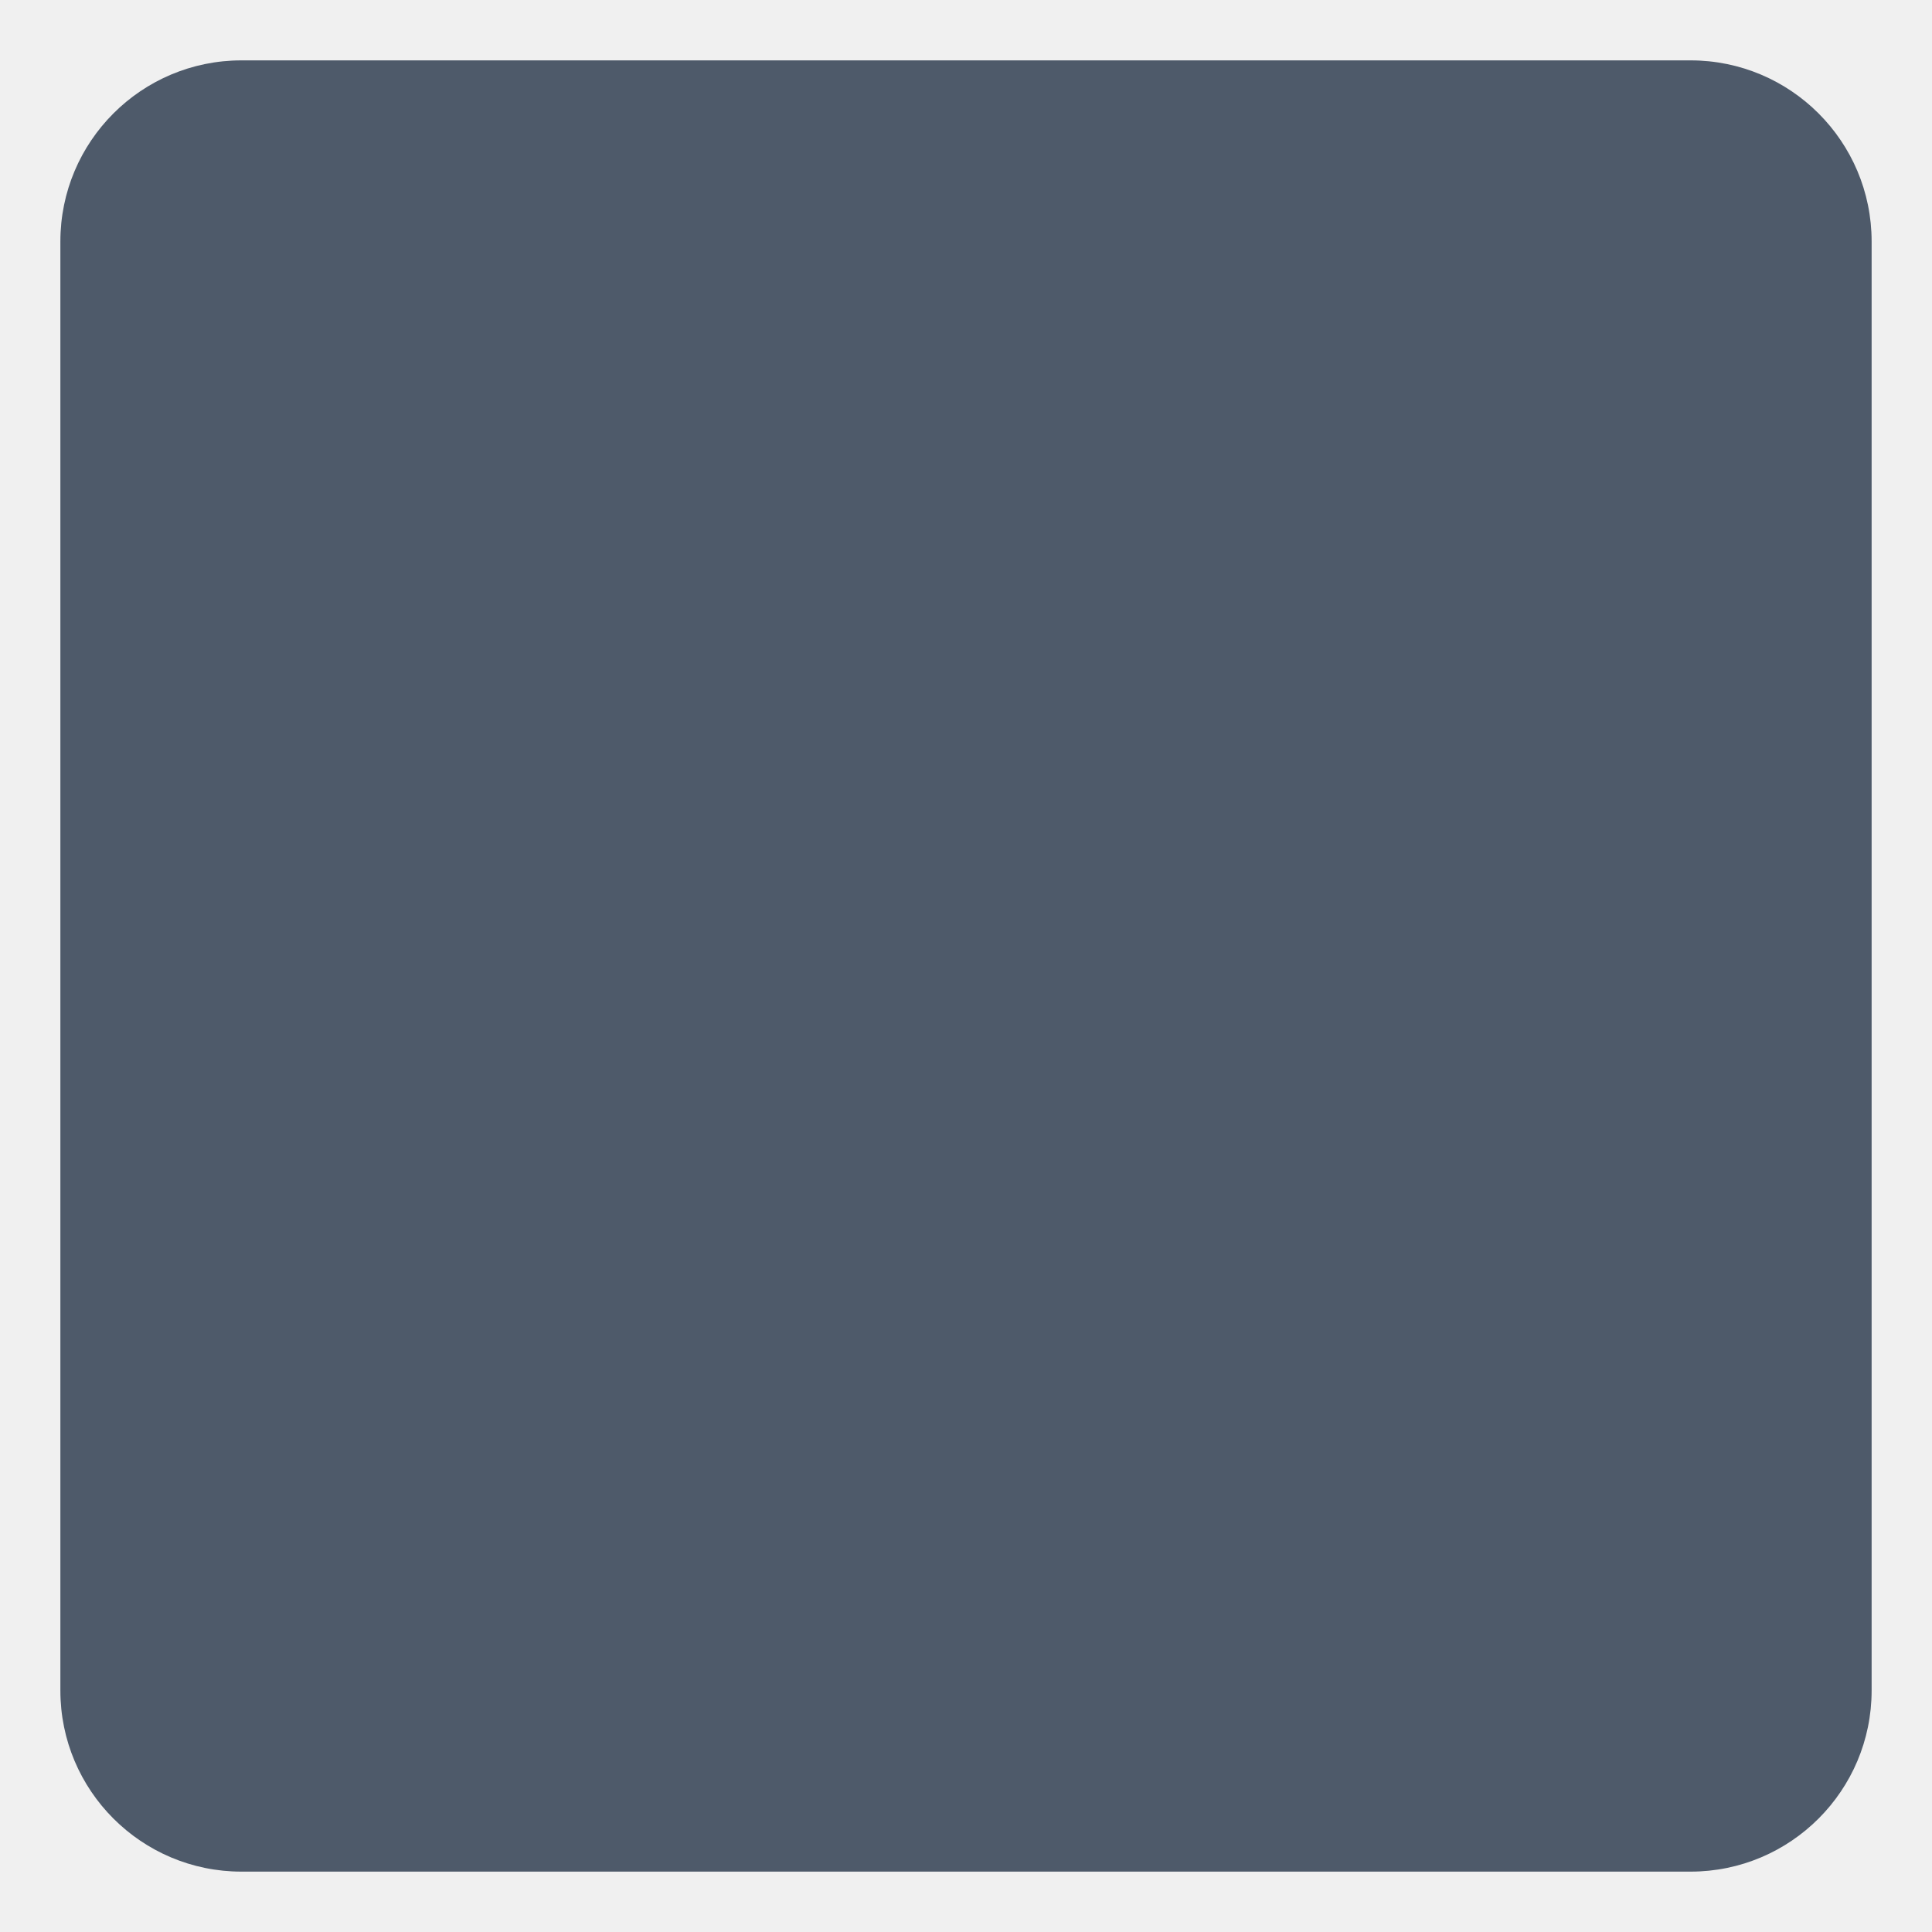
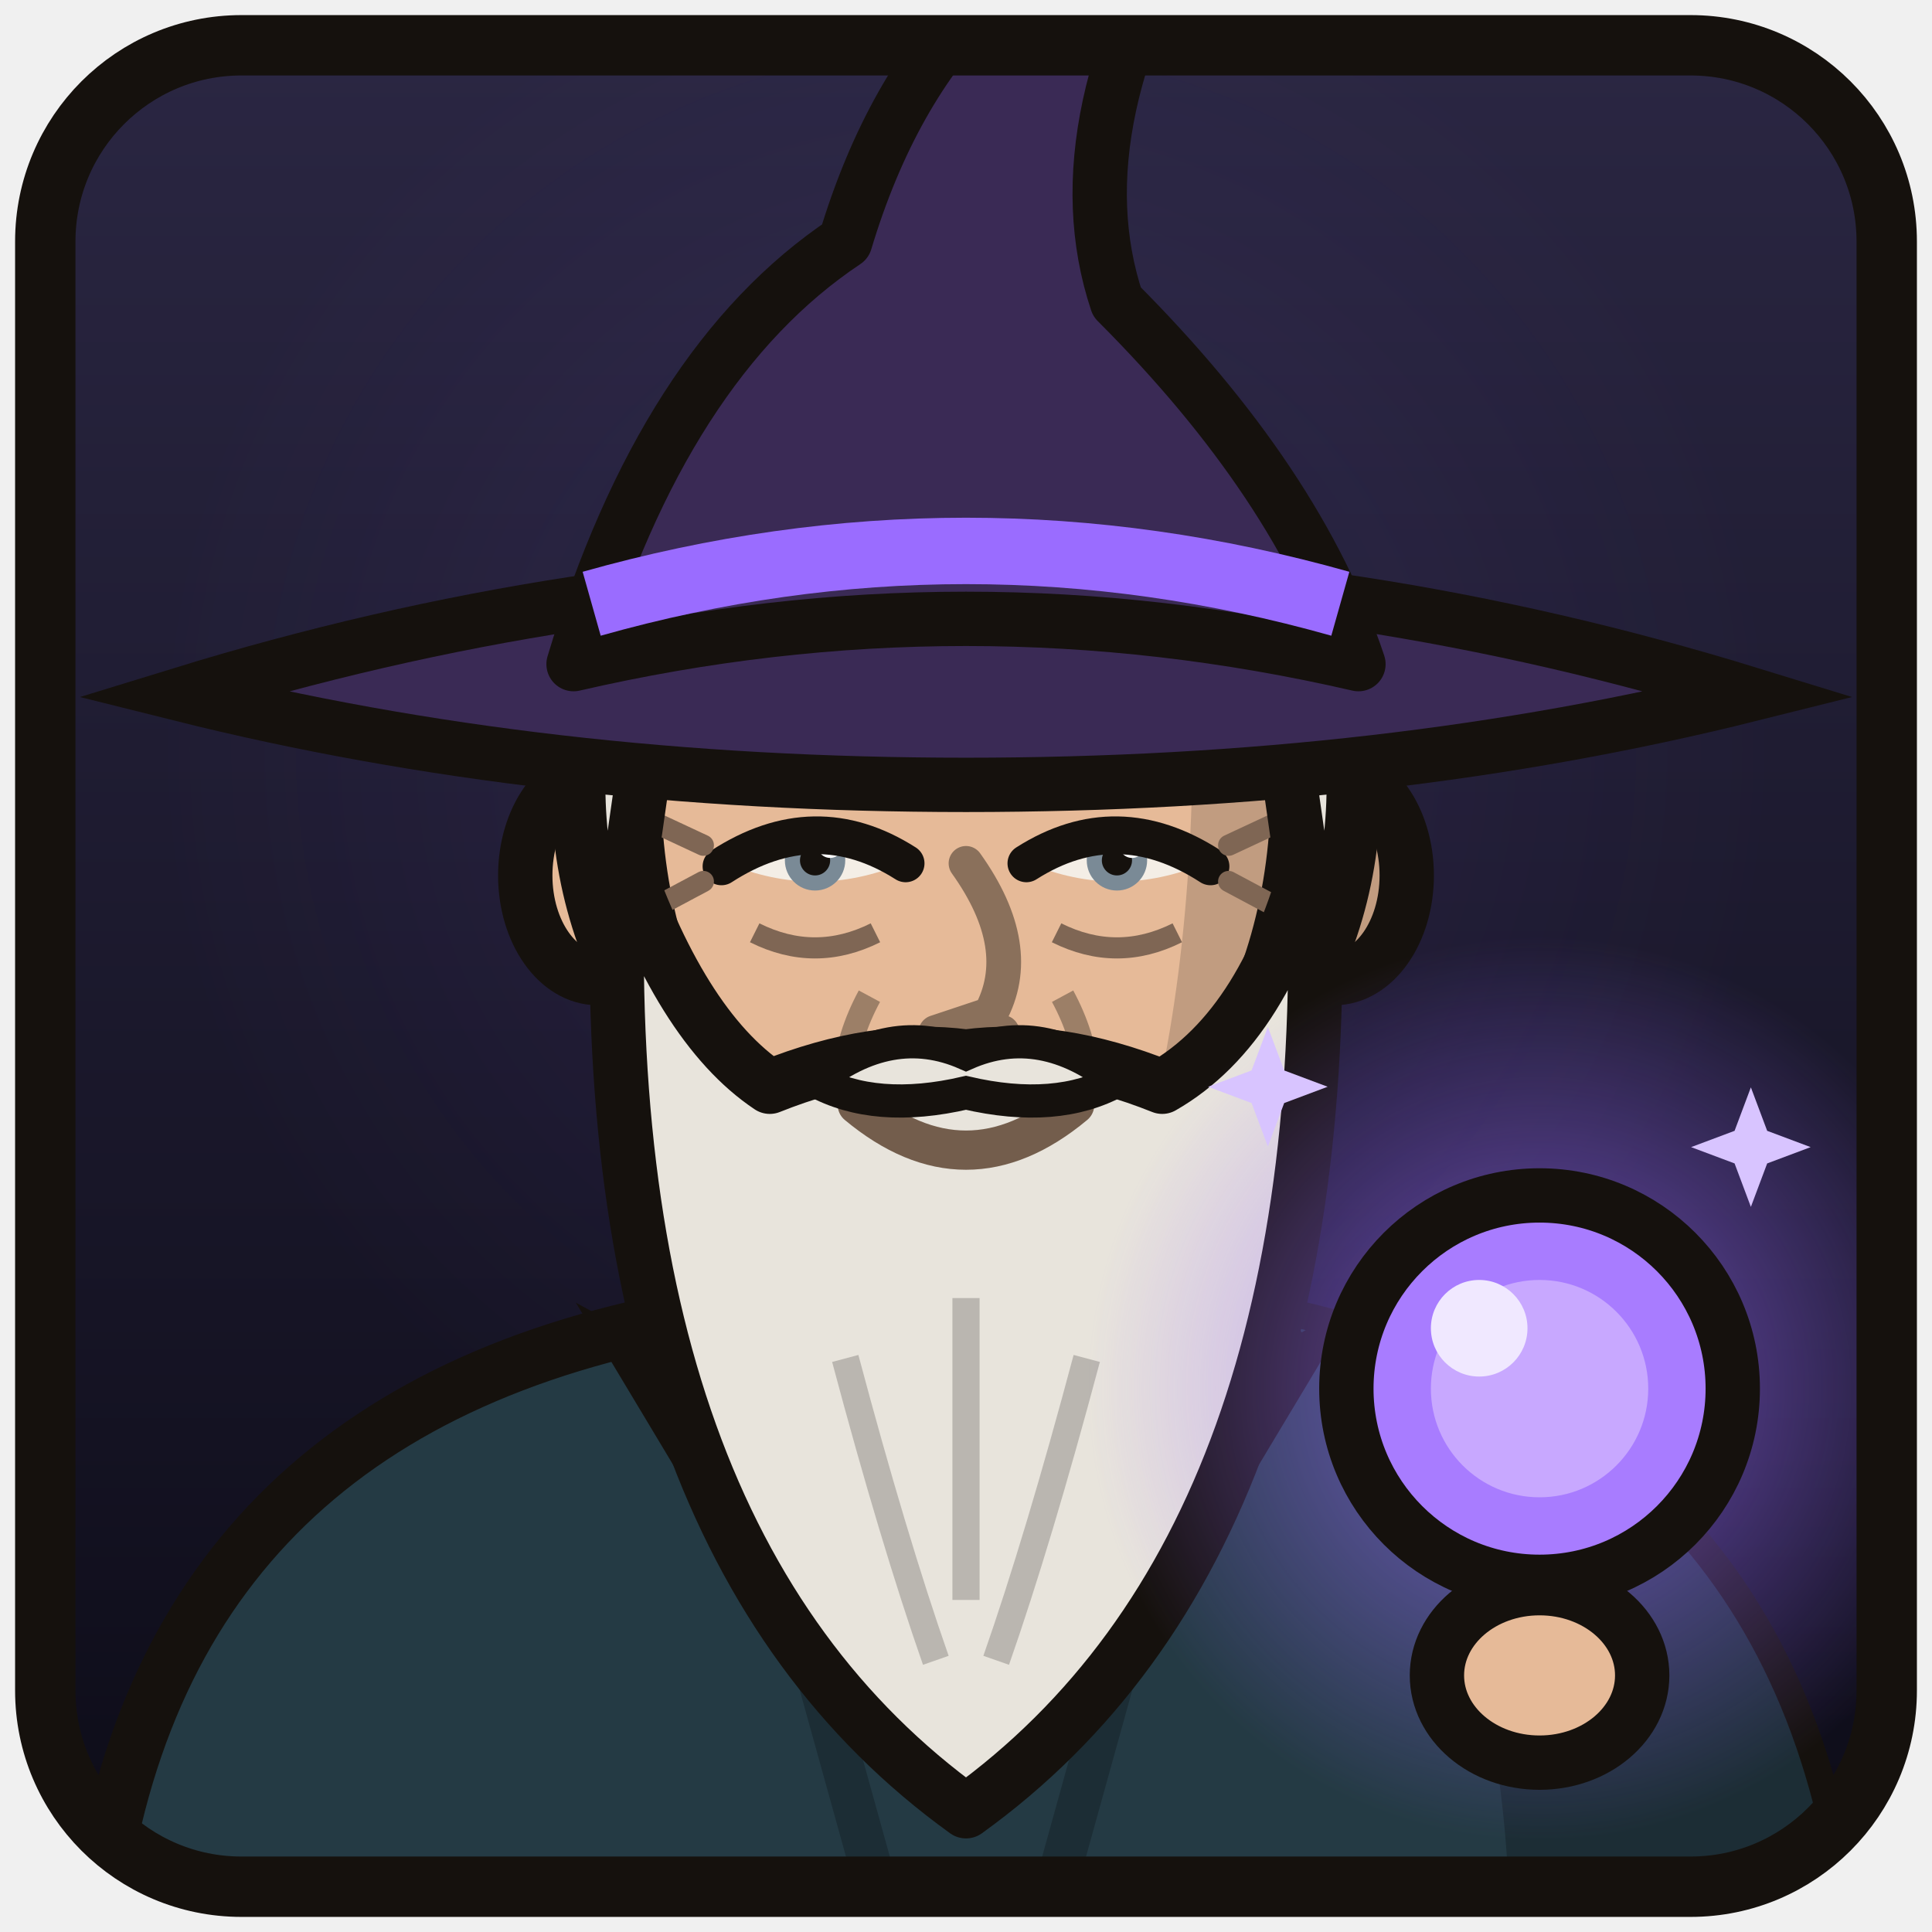
<svg xmlns="http://www.w3.org/2000/svg" width="256" height="256" viewBox="0 0 64 64">
-   <rect x="2" y="2" width="60" height="60" rx="6" fill="#4e5a6a" />
+   <defs>
+     <linearGradient id="bg" x1="0" y1="0" x2="0" y2="1">
+       <stop offset="0" stop-color="#2a2642" />
+       <stop offset="1" stop-color="#0d0c18" />
+     </linearGradient>
+     <radialGradient id="lt" cx="0.5" cy="0.38" r="0.45">
+       <stop offset="0" stop-color="#9a6cff" stop-opacity="0.1" />
+       <stop offset="1" stop-color="#9a6cff" stop-opacity="0" />
+     </radialGradient>
+     <clipPath id="c">
+       <rect x="2" y="2" width="60" height="60" rx="6" />
+     </clipPath>
+   </defs>
+   <rect x="2" y="2" width="60" height="60" rx="6" fill="url(#bg)" />
+   <g clip-path="url(#c)">
+     <rect x="2" y="2" width="60" height="60" fill="url(#lt)" />
+     <g transform="translate(0 3)">
+     </g>
+     <g transform="translate(0 3)">
+       <rect x="27.0" y="33" width="10" height="14" fill="#c6a083" stroke="#15110d" stroke-width="1.8" />
+     </g>
+     <path d="M3 66 Q4 48 21 44 Q32 49 43 44 Q60 48 61 66Z" fill="#243a44" stroke="#15110d" stroke-width="1.8" stroke-linejoin="round" />
+     <path d="M43 44 Q60 48 61 66 L50 66 Q50.4 52 43 44Z" fill="#1c2d35" />
+     <path fill="none" d="M25 48 L30 66 M39 48 L34 66" stroke="#1c2d35" stroke-width="1.4" />
+     <path d="M21 45 Q32 51 43 45 L40 50 Q32 54 24 50Z" fill="#9a6cff" stroke="#15110d" stroke-width="1.4" />
+     <g transform="translate(0 3)">
+       <ellipse cx="19.8" cy="26" rx="2.4" ry="3.4" fill="#e6ba98" stroke="#15110d" stroke-width="1.8" />
+       <ellipse cx="44.2" cy="26" rx="2.4" ry="3.4" fill="#c19c80" stroke="#15110d" stroke-width="1.8" />
+       <defs>
+         <clipPath id="face">
+           <path fill="none" d="M21 23 Q20.5 8.5 32 8.5 Q43.5 8.5 43 23 Q43 34 32 40 Q21 34 21 23Z" />
+         </clipPath>
+       </defs>
+       <path d="M21 23 Q20.5 8.5 32 8.5 Q43.5 8.5 43 23 Q43 34 32 40 Q21 34 21 23Z" fill="#e6ba98" />
+       <path d="M38.6 8 Q46 14 46 24 Q46 34 35.6 41 Q41.4 30 38.6 8Z" fill="#c19c80" clip-path="url(#face)" />
+       <path fill="none" d="M21 23 Q20.5 8.5 32 8.5 Q43.5 8.5 43 23 Q43 34 32 40 Q21 34 21 23Z" stroke="#15110d" stroke-width="1.8" stroke-linejoin="round" />
+       <path d="M24.1 25.6 Q27.0 23.99 29.9 25.6 Q27.0 26.81 24.1 25.6Z" fill="#f4eee6" />
+       <circle cx="27.0" cy="25.50" r="1.00" fill="#7a8a96" />
+       <circle cx="27.0" cy="25.50" r="0.50" fill="#15110d" />
+       <circle cx="27.5" cy="25.00" r="0.42" fill="#ffffff" />
+       <path fill="none" d="M23.9 25.7 Q27.0 23.69 30.0 25.6" stroke="#15110d" stroke-width="1.25" stroke-linecap="round" />
+       <path fill="none" d="M25.0 27.9 Q27.0 28.9 29.0 27.9" stroke="#7f6654" stroke-width="0.7" />
+       <path fill="none" d="M23.3 25.0 l-1.5 -0.7 M23.3 26.2 l-1.5 0.8" stroke="#7f6654" stroke-width="0.7" stroke-linecap="round" />
+       <path d="M39.9 25.6 Q37.0 23.99 34.1 25.6 Q37.0 26.81 39.9 25.6Z" fill="#f4eee6" />
+       <circle cx="37.0" cy="25.50" r="1.00" fill="#7a8a96" />
+       <circle cx="37.0" cy="25.50" r="0.50" fill="#15110d" />
+       <circle cx="37.5" cy="25.00" r="0.42" fill="#ffffff" />
+       <path fill="none" d="M40.1 25.7 Q37.0 23.69 34.0 25.6" stroke="#15110d" stroke-width="1.25" stroke-linecap="round" />
+       <path fill="none" d="M35.0 27.9 Q37.0 28.9 39.0 27.9" stroke="#7f6654" stroke-width="0.7" />
+       <path fill="none" d="M40.7 25.0 l1.5 -0.7 M40.7 26.2 l1.5 0.8" stroke="#7f6654" stroke-width="0.7" stroke-linecap="round" />
+       <path fill="none" d="M23.9 21.4 Q27.0 19.6 29.9 21.2" stroke="#aeaba5" stroke-width="2.2" stroke-linecap="round" />
+       <path fill="none" d="M40.1 21.4 Q37.0 19.6 34.1 21.2" stroke="#aeaba5" stroke-width="2.2" stroke-linecap="round" />
+       <path fill="none" d="M32 25.6 Q34 28.4 32.8 30.6 L31 31.2 Q32 31.8 33.2 31.2" stroke="#8a705b" stroke-width="1.15" stroke-linecap="round" stroke-linejoin="round" />
+       <path fill="none" d="M26.5 16.4 Q32 15.2 37.5 16.4 M27.5 18.4 Q32 17.6 36.5 18.4" stroke="#8a705b" stroke-width="0.7" opacity="0.8" />
+       <path fill="none" d="M28.8 30 Q27.4 32.6 28.4 35 M35.2 30 Q36.6 32.6 35.6 35" stroke="#8a705b" stroke-width="0.8" opacity="0.8" />
+       <path d="M20.5 25 Q19.5 48 32 57 Q44.5 48 43.5 25 Q42 31 38.5 33 Q35 31.6 32 32 Q29 31.6 25.5 33 Q22.5 31 20.5 25Z" fill="#e8e4dc" stroke="#15110d" stroke-width="1.8" stroke-linejoin="round" />
+       <path fill="none" d="M28 42 Q29.6 48 31 52 M36 42 Q34.4 48 33 52 M32 40 L32 50" stroke="#bab6b0" stroke-width="0.9" />
+       <path fill="none" d="M28.4 33.6 Q32 36.6 35.6 33.6" stroke="#735d4c" stroke-width="1.3" stroke-linecap="round" />
+       <path d="M27 32.8 Q29.5 30.8 32 31.9 Q34.5 30.8 37 32.8 Q35 33.9 32 33.2 Q29 33.9 27 32.8Z" fill="#e8e4dc" stroke="#15110d" stroke-width="1.1" />
+       <path d="M19.4 20 Q18.6 25 20.4 29 L21.4 22Z M44.6 20 Q45.4 25 43.6 29 L42.6 22Z" fill="#e8e4dc" stroke="#15110d" stroke-width="1.8" stroke-linejoin="round" />
+       <path fill="none" d="M25 13 Q29 11 33 11.4" stroke="#ffffff" stroke-width="1.2" opacity="0.35" stroke-linecap="round" />
+     </g>
+     <path d="M6 23 Q32 15 58 23 Q46 26 32 26 Q18 26 6 23Z" fill="#3a2a55" stroke="#15110d" stroke-width="1.8" />
+     <path d="M19 22 Q22 12 28 8 Q31 -2 40 -4 Q35 4 37 10 Q43 16 45 22 Q32 19 19 22Z" fill="#3a2a55" stroke="#15110d" stroke-width="1.8" stroke-linejoin="round" />
+     <path fill="none" d="M19.6 20 Q32 16.5 44.4 20" stroke="#9a6cff" stroke-width="2.2" />
+     <defs>
+       <radialGradient id="g51_46">
+         <stop offset="0" stop-color="#9a6cff" stop-opacity="0.7" />
+         <stop offset="1" stop-color="#9a6cff" stop-opacity="0" />
+       </radialGradient>
+     </defs>
+     <circle cx="51" cy="46" r="15" fill="url(#g51_46)" />
+     <circle cx="51" cy="46" r="6.4" fill="#a87cff" stroke="#15110d" stroke-width="1.8" />
+     <circle cx="51" cy="46" r="3.6" fill="#c8a8ff" />
+     <circle cx="49" cy="44" r="1.6" fill="#f0e8ff" />
+     <path d="M42 34.02 L42.54 35.46 L43.98 36 L42.54 36.54 L42 37.98 L41.46 36.54 L40.02 36 L41.46 35.46Z" fill="#d8c4ff" />
+     <path d="M58 36.02 L58.54 37.46 L59.98 38 L58.54 38.54 L58 39.98 L57.46 38.54 L56.02 38 L57.46 37.46Z" fill="#d8c4ff" />
+     <ellipse cx="51" cy="55.5" rx="3.4" ry="2.89" fill="#e6ba98" stroke="#15110d" stroke-width="1.8" />
+   </g>
+   <rect x="1.5" y="1.5" width="61" height="61" rx="6.5" fill="none" stroke="#15110d" stroke-width="2" />
</svg>
